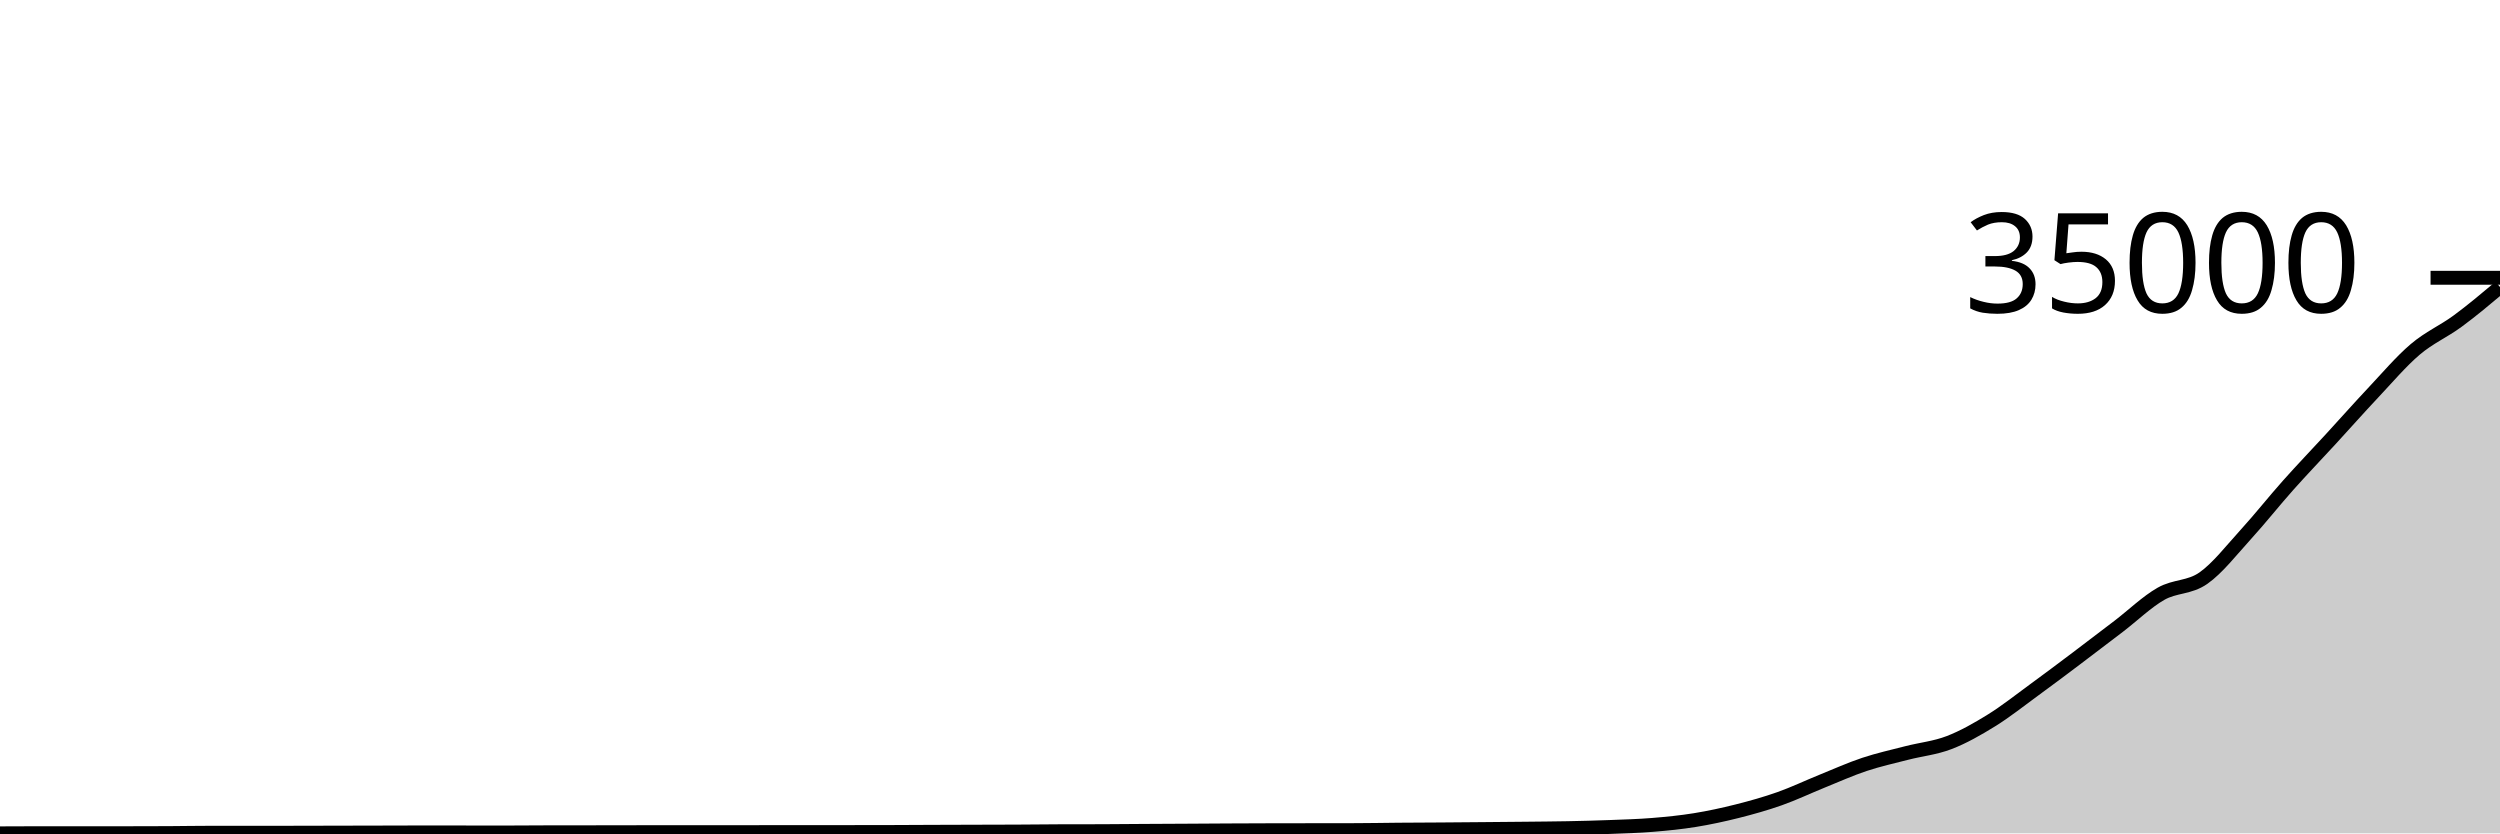
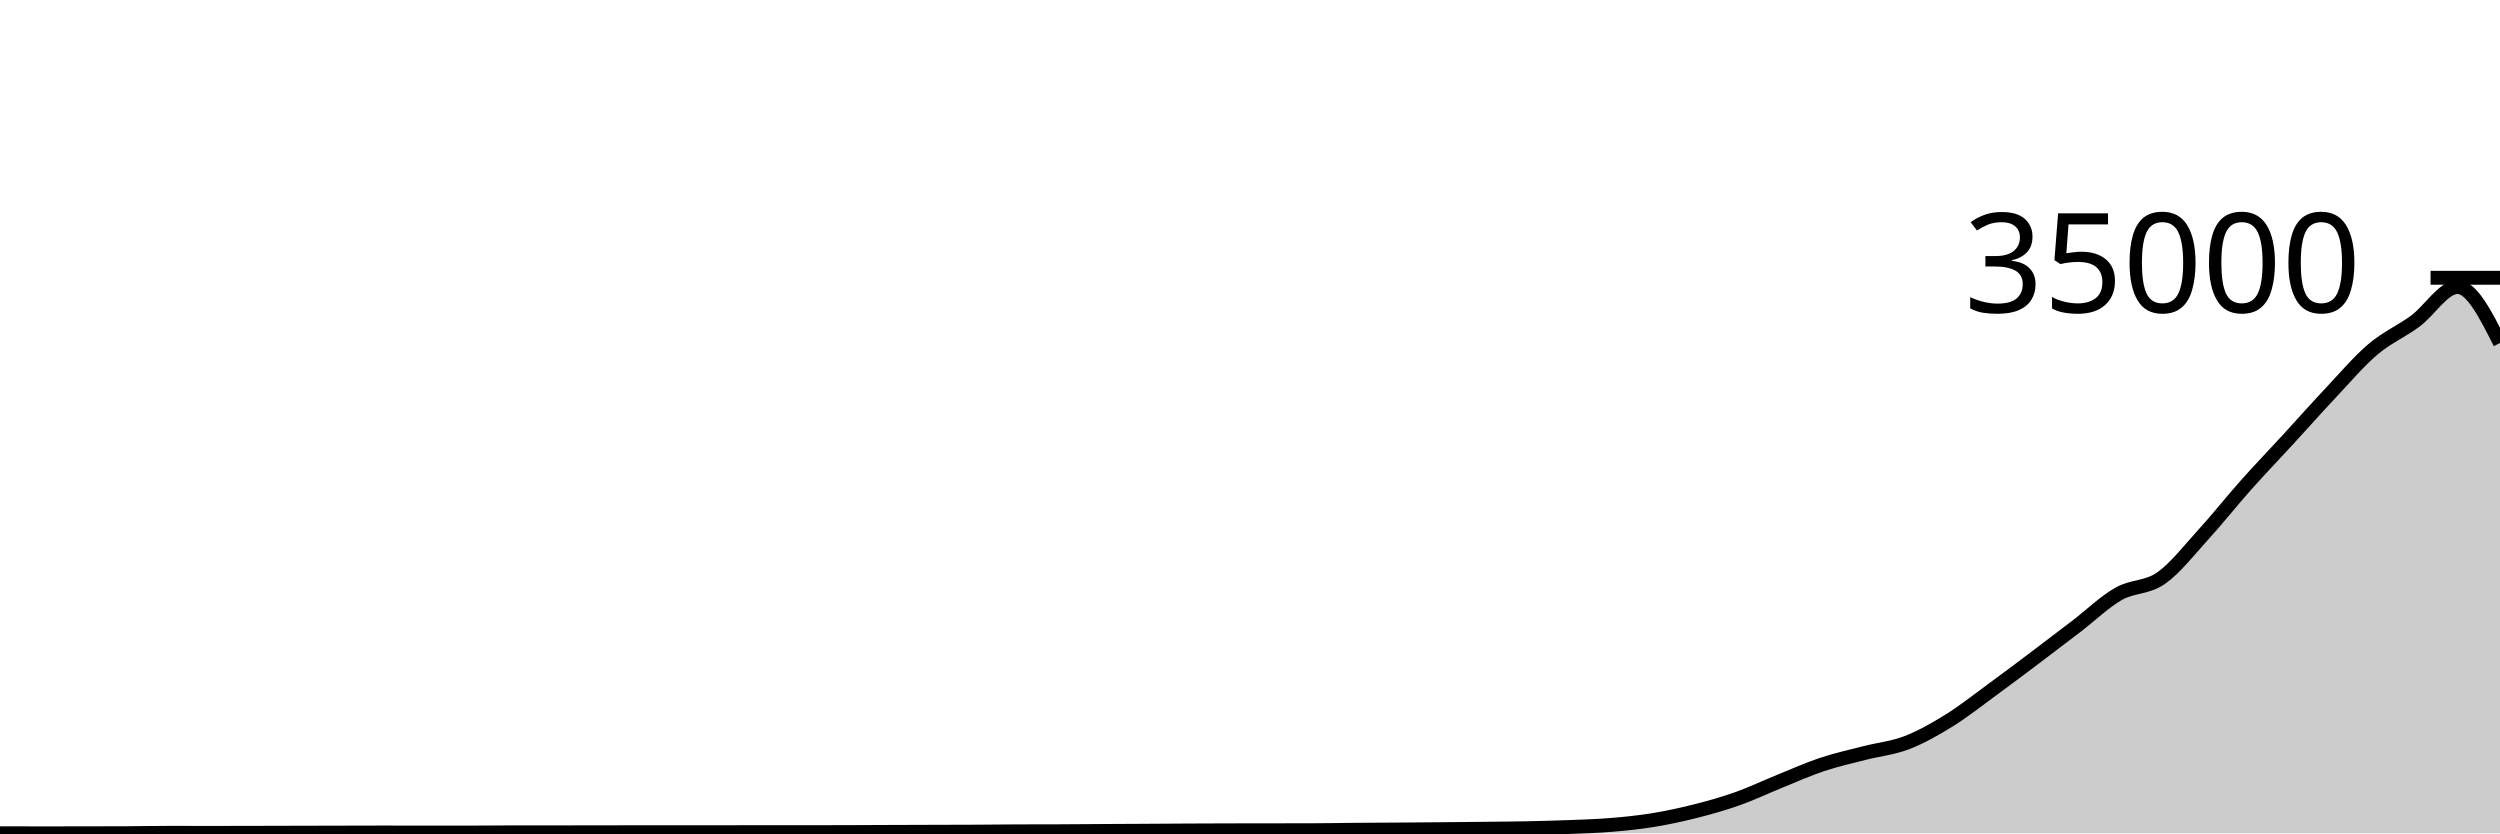
<svg xmlns="http://www.w3.org/2000/svg" viewBox="0 0 180 60">
  <g transform="translate(0,20)">
-     <path class="area" fill="rgba(0, 0, 0, 0.2)" d="M0,40C1.017,39.994,2.034,39.989,3.051,39.989C4.068,39.989,5.085,39.993,6.102,39.993C7.119,39.993,8.136,39.992,9.153,39.99C10.169,39.988,11.186,39.987,12.203,39.982C13.22,39.976,14.237,39.957,15.254,39.957C16.271,39.957,17.288,39.96,18.305,39.96C19.322,39.96,20.339,39.958,21.356,39.955C22.373,39.953,23.39,39.95,24.407,39.948C25.424,39.945,26.441,39.943,27.458,39.941C28.475,39.938,29.492,39.933,30.508,39.933C31.525,39.933,32.542,39.935,33.559,39.936C34.576,39.937,35.593,39.938,36.61,39.938C37.627,39.938,38.644,39.924,39.661,39.924C40.678,39.923,41.695,39.923,42.712,39.922C43.729,39.922,44.746,39.918,45.763,39.917C46.78,39.915,47.797,39.913,48.814,39.913C49.831,39.913,50.847,39.914,51.864,39.914C52.881,39.914,53.898,39.913,54.915,39.912C55.932,39.911,56.949,39.908,57.966,39.908C58.983,39.908,60,39.908,61.017,39.908C62.034,39.908,63.051,39.906,64.068,39.904C65.085,39.902,66.102,39.894,67.119,39.89C68.136,39.886,69.153,39.883,70.169,39.88C71.186,39.877,72.203,39.876,73.22,39.871C74.237,39.866,75.254,39.853,76.271,39.849C77.288,39.846,78.305,39.847,79.322,39.844C80.339,39.84,81.356,39.829,82.373,39.823C83.39,39.817,84.407,39.813,85.424,39.807C86.441,39.801,87.458,39.793,88.475,39.788C89.492,39.783,90.508,39.779,91.525,39.776C92.542,39.774,93.559,39.773,94.576,39.772C95.593,39.77,96.61,39.771,97.627,39.768C98.644,39.766,99.661,39.745,100.678,39.736C101.695,39.728,102.712,39.725,103.729,39.718C104.746,39.711,105.763,39.702,106.78,39.693C107.797,39.684,108.814,39.676,109.831,39.665C110.847,39.653,111.864,39.647,112.881,39.627C113.898,39.607,114.915,39.581,115.932,39.542C116.949,39.503,117.966,39.476,118.983,39.393C120,39.31,121.017,39.21,122.034,39.045C123.051,38.88,124.068,38.661,125.085,38.405C126.102,38.148,127.119,37.864,128.136,37.504C129.153,37.145,130.169,36.658,131.186,36.247C132.203,35.836,133.22,35.377,134.237,35.038C135.254,34.7,136.271,34.477,137.288,34.214C138.305,33.952,139.322,33.857,140.339,33.466C141.356,33.075,142.373,32.497,143.39,31.867C144.407,31.237,145.424,30.429,146.441,29.686C147.458,28.944,148.475,28.18,149.492,27.414C150.508,26.649,151.525,25.873,152.542,25.096C153.559,24.318,154.576,23.329,155.593,22.751C156.61,22.173,157.627,22.338,158.644,21.627C159.661,20.915,160.678,19.598,161.695,18.483C162.712,17.368,163.729,16.08,164.746,14.939C165.763,13.797,166.78,12.741,167.797,11.635C168.814,10.528,169.831,9.38,170.847,8.299C171.864,7.219,172.881,6.018,173.898,5.154C174.915,4.291,175.932,3.869,176.949,3.121C177.966,2.373,178.983,1.519,180,0.665L180,40C178.983,40,177.966,40,176.949,40C175.932,40,174.915,40,173.898,40C172.881,40,171.864,40,170.847,40C169.831,40,168.814,40,167.797,40C166.78,40,165.763,40,164.746,40C163.729,40,162.712,40,161.695,40C160.678,40,159.661,40,158.644,40C157.627,40,156.61,40,155.593,40C154.576,40,153.559,40,152.542,40C151.525,40,150.508,40,149.492,40C148.475,40,147.458,40,146.441,40C145.424,40,144.407,40,143.39,40C142.373,40,141.356,40,140.339,40C139.322,40,138.305,40,137.288,40C136.271,40,135.254,40,134.237,40C133.22,40,132.203,40,131.186,40C130.169,40,129.153,40,128.136,40C127.119,40,126.102,40,125.085,40C124.068,40,123.051,40,122.034,40C121.017,40,120,40,118.983,40C117.966,40,116.949,40,115.932,40C114.915,40,113.898,40,112.881,40C111.864,40,110.847,40,109.831,40C108.814,40,107.797,40,106.78,40C105.763,40,104.746,40,103.729,40C102.712,40,101.695,40,100.678,40C99.661,40,98.644,40,97.627,40C96.61,40,95.593,40,94.576,40C93.559,40,92.542,40,91.525,40C90.508,40,89.492,40,88.475,40C87.458,40,86.441,40,85.424,40C84.407,40,83.39,40,82.373,40C81.356,40,80.339,40,79.322,40C78.305,40,77.288,40,76.271,40C75.254,40,74.237,40,73.22,40C72.203,40,71.186,40,70.169,40C69.153,40,68.136,40,67.119,40C66.102,40,65.085,40,64.068,40C63.051,40,62.034,40,61.017,40C60,40,58.983,40,57.966,40C56.949,40,55.932,40,54.915,40C53.898,40,52.881,40,51.864,40C50.847,40,49.831,40,48.814,40C47.797,40,46.78,40,45.763,40C44.746,40,43.729,40,42.712,40C41.695,40,40.678,40,39.661,40C38.644,40,37.627,40,36.61,40C35.593,40,34.576,40,33.559,40C32.542,40,31.525,40,30.508,40C29.492,40,28.475,40,27.458,40C26.441,40,25.424,40,24.407,40C23.39,40,22.373,40,21.356,40C20.339,40,19.322,40,18.305,40C17.288,40,16.271,40,15.254,40C14.237,40,13.22,40,12.203,40C11.186,40,10.169,40,9.153,40C8.136,40,7.119,40,6.102,40C5.085,40,4.068,40,3.051,40C2.034,40,1.017,40,0,40Z" />
-     <path class="line" stroke="black" fill="none" d="M0,40C1.017,39.994,2.034,39.989,3.051,39.989C4.068,39.989,5.085,39.993,6.102,39.993C7.119,39.993,8.136,39.992,9.153,39.99C10.169,39.988,11.186,39.987,12.203,39.982C13.22,39.976,14.237,39.957,15.254,39.957C16.271,39.957,17.288,39.96,18.305,39.96C19.322,39.96,20.339,39.958,21.356,39.955C22.373,39.953,23.39,39.95,24.407,39.948C25.424,39.945,26.441,39.943,27.458,39.941C28.475,39.938,29.492,39.933,30.508,39.933C31.525,39.933,32.542,39.935,33.559,39.936C34.576,39.937,35.593,39.938,36.61,39.938C37.627,39.938,38.644,39.924,39.661,39.924C40.678,39.923,41.695,39.923,42.712,39.922C43.729,39.922,44.746,39.918,45.763,39.917C46.78,39.915,47.797,39.913,48.814,39.913C49.831,39.913,50.847,39.914,51.864,39.914C52.881,39.914,53.898,39.913,54.915,39.912C55.932,39.911,56.949,39.908,57.966,39.908C58.983,39.908,60,39.908,61.017,39.908C62.034,39.908,63.051,39.906,64.068,39.904C65.085,39.902,66.102,39.894,67.119,39.89C68.136,39.886,69.153,39.883,70.169,39.88C71.186,39.877,72.203,39.876,73.22,39.871C74.237,39.866,75.254,39.853,76.271,39.849C77.288,39.846,78.305,39.847,79.322,39.844C80.339,39.84,81.356,39.829,82.373,39.823C83.39,39.817,84.407,39.813,85.424,39.807C86.441,39.801,87.458,39.793,88.475,39.788C89.492,39.783,90.508,39.779,91.525,39.776C92.542,39.774,93.559,39.773,94.576,39.772C95.593,39.77,96.61,39.771,97.627,39.768C98.644,39.766,99.661,39.745,100.678,39.736C101.695,39.728,102.712,39.725,103.729,39.718C104.746,39.711,105.763,39.702,106.78,39.693C107.797,39.684,108.814,39.676,109.831,39.665C110.847,39.653,111.864,39.647,112.881,39.627C113.898,39.607,114.915,39.581,115.932,39.542C116.949,39.503,117.966,39.476,118.983,39.393C120,39.31,121.017,39.21,122.034,39.045C123.051,38.88,124.068,38.661,125.085,38.405C126.102,38.148,127.119,37.864,128.136,37.504C129.153,37.145,130.169,36.658,131.186,36.247C132.203,35.836,133.22,35.377,134.237,35.038C135.254,34.7,136.271,34.477,137.288,34.214C138.305,33.952,139.322,33.857,140.339,33.466C141.356,33.075,142.373,32.497,143.39,31.867C144.407,31.237,145.424,30.429,146.441,29.686C147.458,28.944,148.475,28.18,149.492,27.414C150.508,26.649,151.525,25.873,152.542,25.096C153.559,24.318,154.576,23.329,155.593,22.751C156.61,22.173,157.627,22.338,158.644,21.627C159.661,20.915,160.678,19.598,161.695,18.483C162.712,17.368,163.729,16.08,164.746,14.939C165.763,13.797,166.78,12.741,167.797,11.635C168.814,10.528,169.831,9.38,170.847,8.299C171.864,7.219,172.881,6.018,173.898,5.154C174.915,4.291,175.932,3.869,176.949,3.121C177.966,2.373,178.983,1.519,180,0.665" />
+     <path class="area" fill="rgba(0, 0, 0, 0.2)" d="M0,39.995C1.017,39.998,2.034,40,3.051,40C4.068,40,5.085,39.998,6.102,39.997C7.119,39.995,8.136,39.994,9.153,39.989C10.169,39.983,11.186,39.963,12.203,39.963C13.22,39.963,14.237,39.967,15.254,39.967C16.271,39.967,17.288,39.964,18.305,39.962C19.322,39.96,20.339,39.957,21.356,39.954C22.373,39.952,23.39,39.95,24.407,39.947C25.424,39.945,26.441,39.94,27.458,39.94C28.475,39.94,29.492,39.942,30.508,39.943C31.525,39.944,32.542,39.945,33.559,39.945C34.576,39.945,35.593,39.931,36.61,39.93C37.627,39.93,38.644,39.93,39.661,39.929C40.678,39.928,41.695,39.925,42.712,39.924C43.729,39.922,44.746,39.92,45.763,39.92C46.78,39.92,47.797,39.921,48.814,39.921C49.831,39.921,50.847,39.92,51.864,39.919C52.881,39.918,53.898,39.914,54.915,39.914C55.932,39.914,56.949,39.916,57.966,39.916C58.983,39.916,60,39.913,61.017,39.91C62.034,39.907,63.051,39.901,64.068,39.897C65.085,39.893,66.102,39.89,67.119,39.887C68.136,39.884,69.153,39.883,70.169,39.878C71.186,39.873,72.203,39.86,73.22,39.856C74.237,39.852,75.254,39.854,76.271,39.85C77.288,39.847,78.305,39.836,79.322,39.83C80.339,39.824,81.356,39.82,82.373,39.814C83.39,39.808,84.407,39.8,85.424,39.795C86.441,39.789,87.458,39.786,88.475,39.783C89.492,39.78,90.508,39.78,91.525,39.779C92.542,39.777,93.559,39.777,94.576,39.775C95.593,39.773,96.61,39.752,97.627,39.743C98.644,39.735,99.661,39.732,100.678,39.725C101.695,39.718,102.712,39.71,103.729,39.701C104.746,39.692,105.763,39.683,106.78,39.671C107.797,39.66,108.814,39.654,109.831,39.634C110.847,39.613,111.864,39.588,112.881,39.549C113.898,39.51,114.915,39.483,115.932,39.4C116.949,39.317,117.966,39.216,118.983,39.052C120,38.887,121.017,38.669,122.034,38.412C123.051,38.156,124.068,37.871,125.085,37.511C126.102,37.151,127.119,36.664,128.136,36.253C129.153,35.842,130.169,35.383,131.186,35.044C132.203,34.706,133.22,34.482,134.237,34.22C135.254,33.958,136.271,33.863,137.288,33.472C138.305,33.08,139.322,32.503,140.339,31.873C141.356,31.243,142.373,30.434,143.39,29.692C144.407,28.949,145.424,28.184,146.441,27.419C147.458,26.654,148.475,25.877,149.492,25.1C150.508,24.323,151.525,23.333,152.542,22.755C153.559,22.176,154.576,22.342,155.593,21.63C156.61,20.919,157.627,19.601,158.644,18.486C159.661,17.371,160.678,16.083,161.695,14.941C162.712,13.799,163.729,12.743,164.746,11.636C165.763,10.529,166.78,9.381,167.797,8.301C168.814,7.221,169.831,6.019,170.847,5.155C171.864,4.292,172.881,3.87,173.898,3.122C174.915,2.373,175.932,0.665,176.949,0.665C177.966,0.665,178.983,2.681,180,4.697L180,40C178.983,40,177.966,40,176.949,40C175.932,40,174.915,40,173.898,40C172.881,40,171.864,40,170.847,40C169.831,40,168.814,40,167.797,40C166.78,40,165.763,40,164.746,40C163.729,40,162.712,40,161.695,40C160.678,40,159.661,40,158.644,40C157.627,40,156.61,40,155.593,40C154.576,40,153.559,40,152.542,40C151.525,40,150.508,40,149.492,40C148.475,40,147.458,40,146.441,40C145.424,40,144.407,40,143.39,40C142.373,40,141.356,40,140.339,40C139.322,40,138.305,40,137.288,40C136.271,40,135.254,40,134.237,40C133.22,40,132.203,40,131.186,40C130.169,40,129.153,40,128.136,40C127.119,40,126.102,40,125.085,40C124.068,40,123.051,40,122.034,40C121.017,40,120,40,118.983,40C117.966,40,116.949,40,115.932,40C114.915,40,113.898,40,112.881,40C111.864,40,110.847,40,109.831,40C108.814,40,107.797,40,106.78,40C105.763,40,104.746,40,103.729,40C102.712,40,101.695,40,100.678,40C99.661,40,98.644,40,97.627,40C96.61,40,95.593,40,94.576,40C93.559,40,92.542,40,91.525,40C90.508,40,89.492,40,88.475,40C87.458,40,86.441,40,85.424,40C84.407,40,83.39,40,82.373,40C81.356,40,80.339,40,79.322,40C78.305,40,77.288,40,76.271,40C75.254,40,74.237,40,73.22,40C72.203,40,71.186,40,70.169,40C69.153,40,68.136,40,67.119,40C66.102,40,65.085,40,64.068,40C63.051,40,62.034,40,61.017,40C60,40,58.983,40,57.966,40C56.949,40,55.932,40,54.915,40C53.898,40,52.881,40,51.864,40C50.847,40,49.831,40,48.814,40C47.797,40,46.78,40,45.763,40C44.746,40,43.729,40,42.712,40C41.695,40,40.678,40,39.661,40C38.644,40,37.627,40,36.61,40C35.593,40,34.576,40,33.559,40C32.542,40,31.525,40,30.508,40C29.492,40,28.475,40,27.458,40C26.441,40,25.424,40,24.407,40C23.39,40,22.373,40,21.356,40C20.339,40,19.322,40,18.305,40C17.288,40,16.271,40,15.254,40C14.237,40,13.22,40,12.203,40C11.186,40,10.169,40,9.153,40C8.136,40,7.119,40,6.102,40C5.085,40,4.068,40,3.051,40C2.034,40,1.017,40,0,40Z" />
+     <path class="line" stroke="black" fill="none" d="M0,39.995C1.017,39.998,2.034,40,3.051,40C4.068,40,5.085,39.998,6.102,39.997C7.119,39.995,8.136,39.994,9.153,39.989C10.169,39.983,11.186,39.963,12.203,39.963C13.22,39.963,14.237,39.967,15.254,39.967C16.271,39.967,17.288,39.964,18.305,39.962C19.322,39.96,20.339,39.957,21.356,39.954C22.373,39.952,23.39,39.95,24.407,39.947C25.424,39.945,26.441,39.94,27.458,39.94C28.475,39.94,29.492,39.942,30.508,39.943C31.525,39.944,32.542,39.945,33.559,39.945C34.576,39.945,35.593,39.931,36.61,39.93C37.627,39.93,38.644,39.93,39.661,39.929C40.678,39.928,41.695,39.925,42.712,39.924C43.729,39.922,44.746,39.92,45.763,39.92C46.78,39.92,47.797,39.921,48.814,39.921C49.831,39.921,50.847,39.92,51.864,39.919C52.881,39.918,53.898,39.914,54.915,39.914C55.932,39.914,56.949,39.916,57.966,39.916C58.983,39.916,60,39.913,61.017,39.91C62.034,39.907,63.051,39.901,64.068,39.897C65.085,39.893,66.102,39.89,67.119,39.887C68.136,39.884,69.153,39.883,70.169,39.878C71.186,39.873,72.203,39.86,73.22,39.856C74.237,39.852,75.254,39.854,76.271,39.85C77.288,39.847,78.305,39.836,79.322,39.83C80.339,39.824,81.356,39.82,82.373,39.814C83.39,39.808,84.407,39.8,85.424,39.795C86.441,39.789,87.458,39.786,88.475,39.783C89.492,39.78,90.508,39.78,91.525,39.779C92.542,39.777,93.559,39.777,94.576,39.775C95.593,39.773,96.61,39.752,97.627,39.743C98.644,39.735,99.661,39.732,100.678,39.725C101.695,39.718,102.712,39.71,103.729,39.701C104.746,39.692,105.763,39.683,106.78,39.671C107.797,39.66,108.814,39.654,109.831,39.634C110.847,39.613,111.864,39.588,112.881,39.549C113.898,39.51,114.915,39.483,115.932,39.4C116.949,39.317,117.966,39.216,118.983,39.052C120,38.887,121.017,38.669,122.034,38.412C123.051,38.156,124.068,37.871,125.085,37.511C126.102,37.151,127.119,36.664,128.136,36.253C129.153,35.842,130.169,35.383,131.186,35.044C132.203,34.706,133.22,34.482,134.237,34.22C135.254,33.958,136.271,33.863,137.288,33.472C138.305,33.08,139.322,32.503,140.339,31.873C141.356,31.243,142.373,30.434,143.39,29.692C144.407,28.949,145.424,28.184,146.441,27.419C147.458,26.654,148.475,25.877,149.492,25.1C150.508,24.323,151.525,23.333,152.542,22.755C153.559,22.176,154.576,22.342,155.593,21.63C156.61,20.919,157.627,19.601,158.644,18.486C159.661,17.371,160.678,16.083,161.695,14.941C162.712,13.799,163.729,12.743,164.746,11.636C165.763,10.529,166.78,9.381,167.797,8.301C168.814,7.221,169.831,6.019,170.847,5.155C171.864,4.292,172.881,3.87,173.898,3.122C174.915,2.373,175.932,0.665,176.949,0.665C177.966,0.665,178.983,2.681,180,4.697" />
    <path class="axis-ceiling" stroke-width="1" stroke="black" fill="none" d="M175,0L180,0" />
    <text class="axis-ceiling-label" font-family="sans-serif" text-anchor="end" font-size="10px" x="170" y="2.5">35000</text>
  </g>
</svg>
